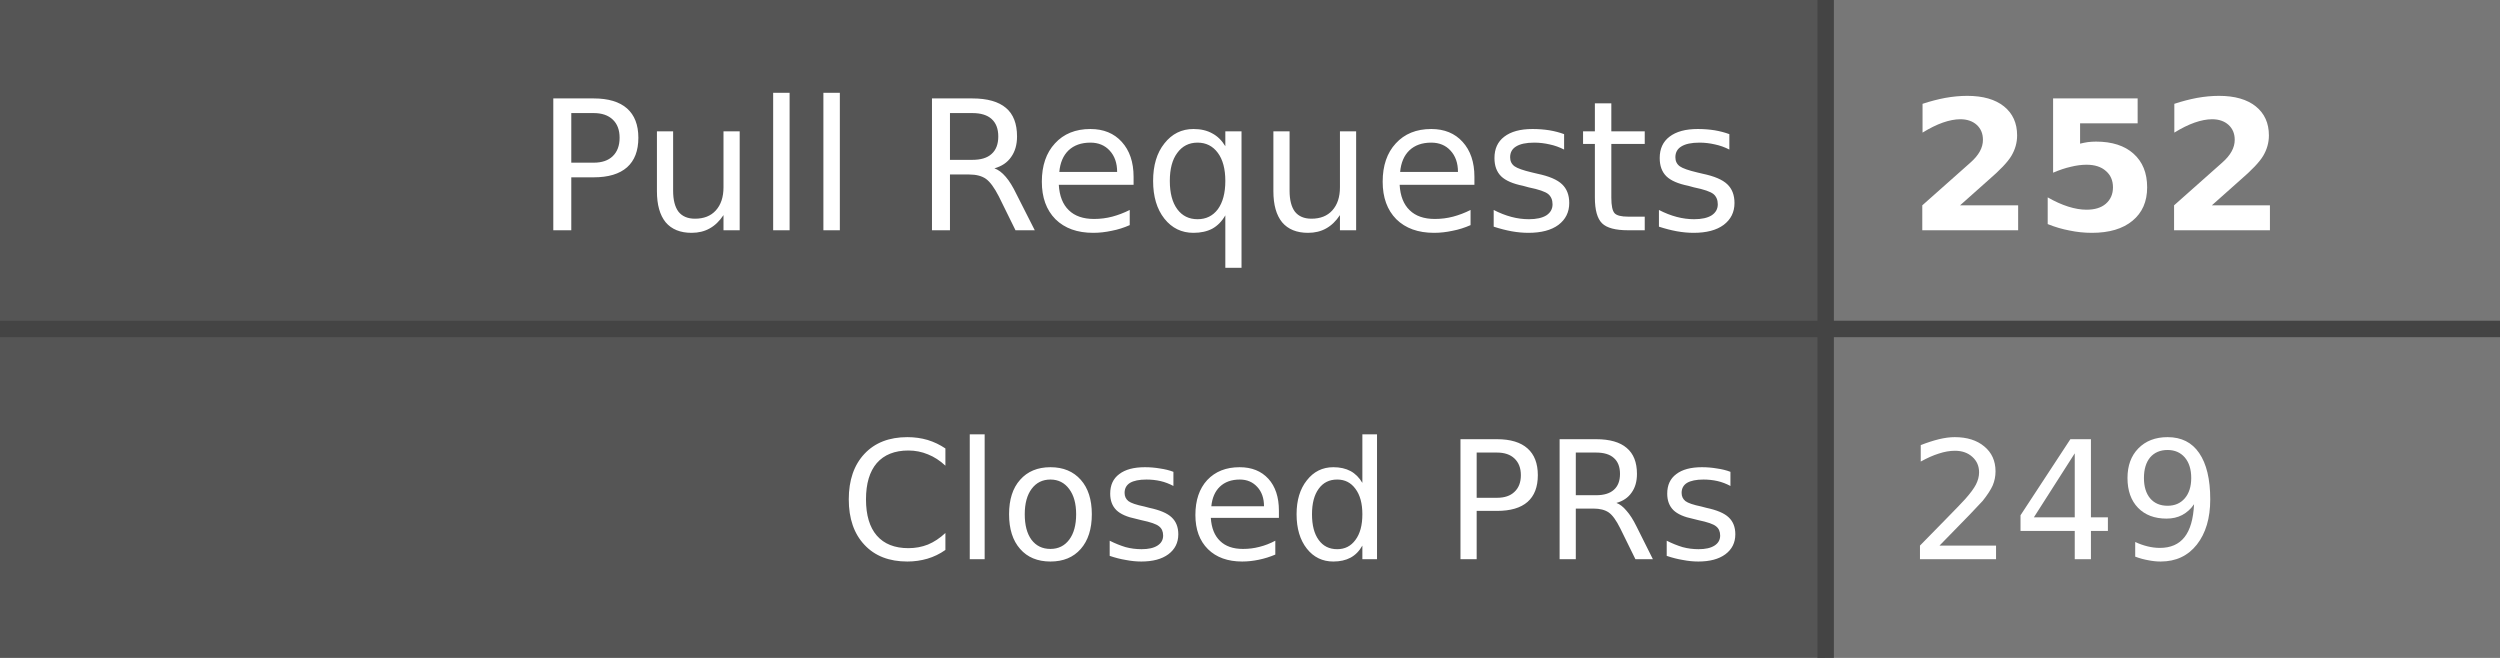
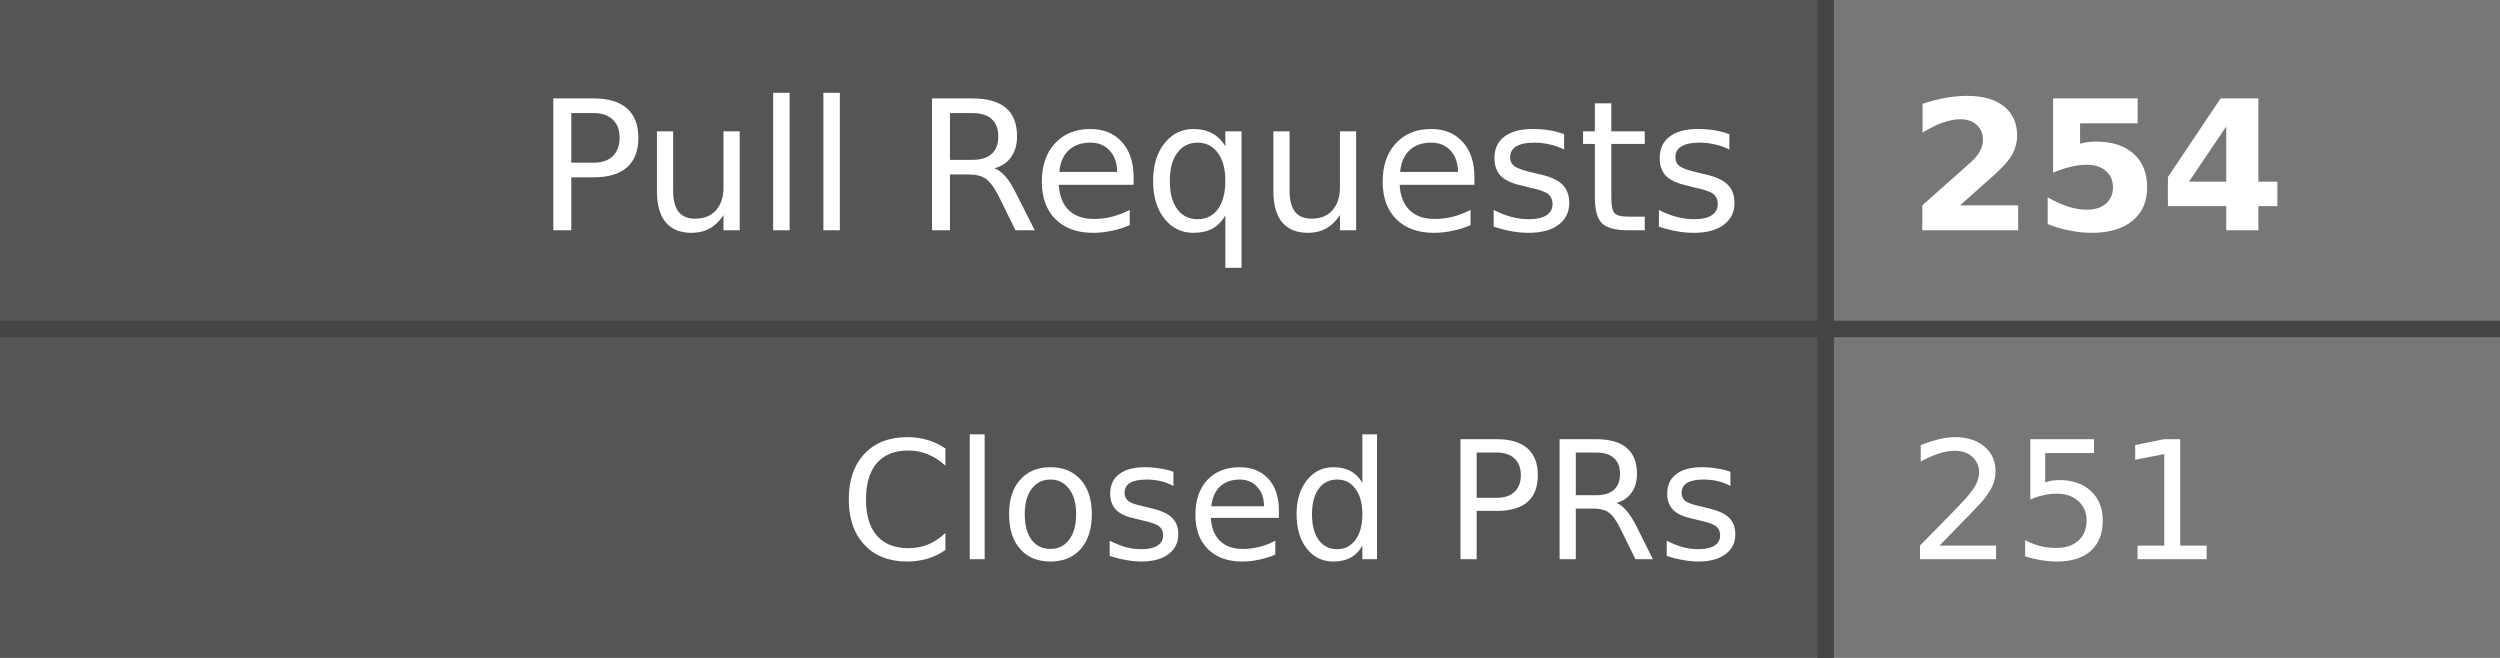
- <svg xmlns="http://www.w3.org/2000/svg" width="152" height="40" role="img" aria-label="Pull Requests: 252, Closed PRs: 249">
+ <svg xmlns="http://www.w3.org/2000/svg" width="152" height="40" role="img" aria-label="Pull Requests: 254, Closed PRs: 251">
  <style>
    .label-bg { fill: #555; }
    .value-bg { fill: #777; }
    .label-text { fill: #fff; }
    .value-text { fill: #fff; }
    .divider { stroke: #444; }
    
    @media (prefers-color-scheme: dark) {
      .label-bg { fill: #2d333b; }
      .value-bg { fill: #444c56; }
      .label-text { fill: #adbac7; }
      .value-text { fill: #cdd9e5; }
      .divider { stroke: #545d68; }
    }
    
    @media (prefers-color-scheme: light) {
      .label-bg { fill: #e1e4e8; }
      .value-bg { fill: #fafbfc; }
      .label-text { fill: #24292e; }
      .value-text { fill: #24292e; }
      .divider { stroke: #d1d5da; }
    }
  </style>
  <rect class="label-bg" width="111" height="20" x="0" y="0" />
  <rect class="value-bg" width="41" height="20" x="111" y="0" />
  <rect class="label-bg" width="111" height="20" x="0" y="20" />
  <rect class="value-bg" width="41" height="20" x="111" y="20" />
  <line class="divider" x1="0" y1="20" x2="152" y2="20" stroke-width="1" />
  <line class="divider" x1="111" y1="0" x2="111" y2="40" stroke-width="1" />
  <g font-family="Verdana,Geneva,DejaVu Sans,sans-serif" text-rendering="geometricPrecision" font-size="11">
    <text class="label-text" x="106" y="14" text-anchor="end">Pull Requests</text>
-     <text class="value-text" x="116" y="14" text-anchor="start" font-weight="bold">252</text>
+     <text class="value-text" x="116" y="14" text-anchor="start" font-weight="bold">254</text>
    <text class="label-text" x="106" y="34" text-anchor="end" font-size="10">Closed PRs</text>
-     <text class="value-text" x="116" y="34" text-anchor="start" font-size="10">249</text>
+     <text class="value-text" x="116" y="34" text-anchor="start" font-size="10">251</text>
  </g>
</svg>
